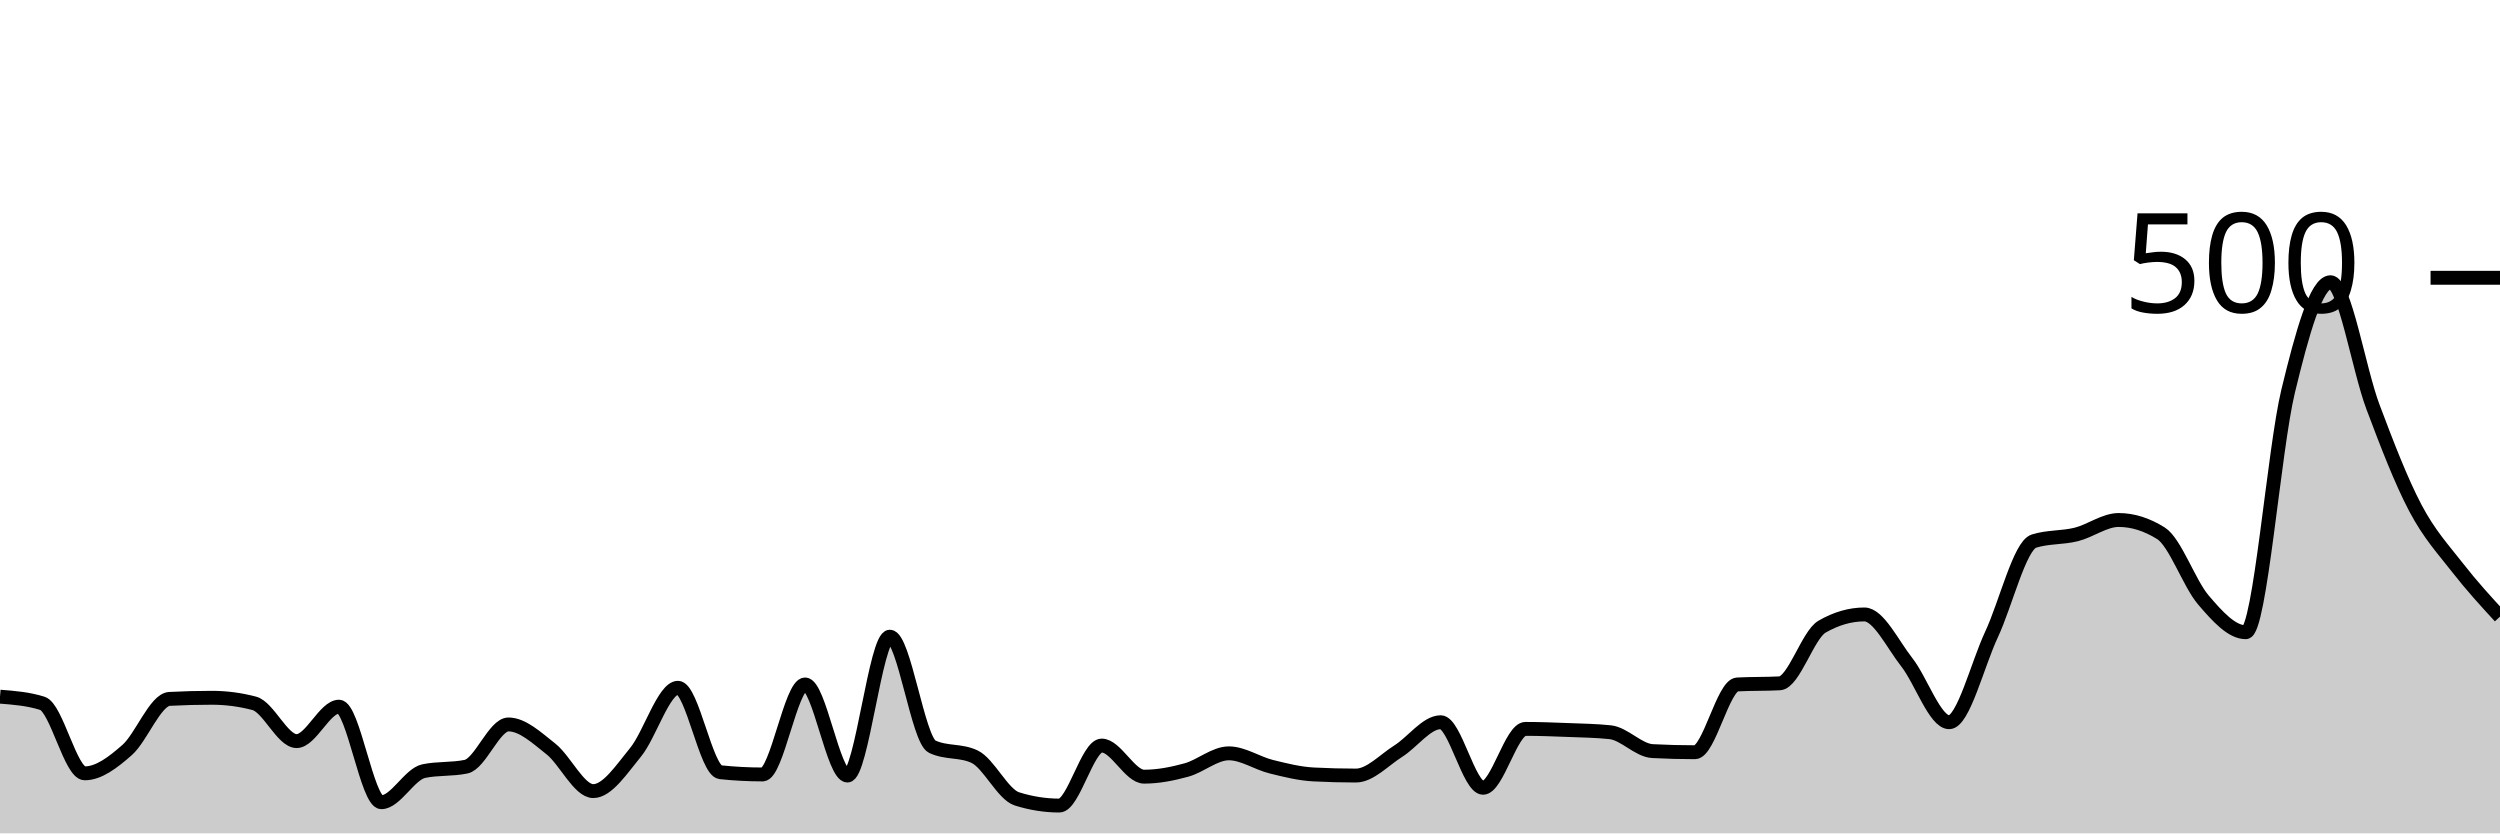
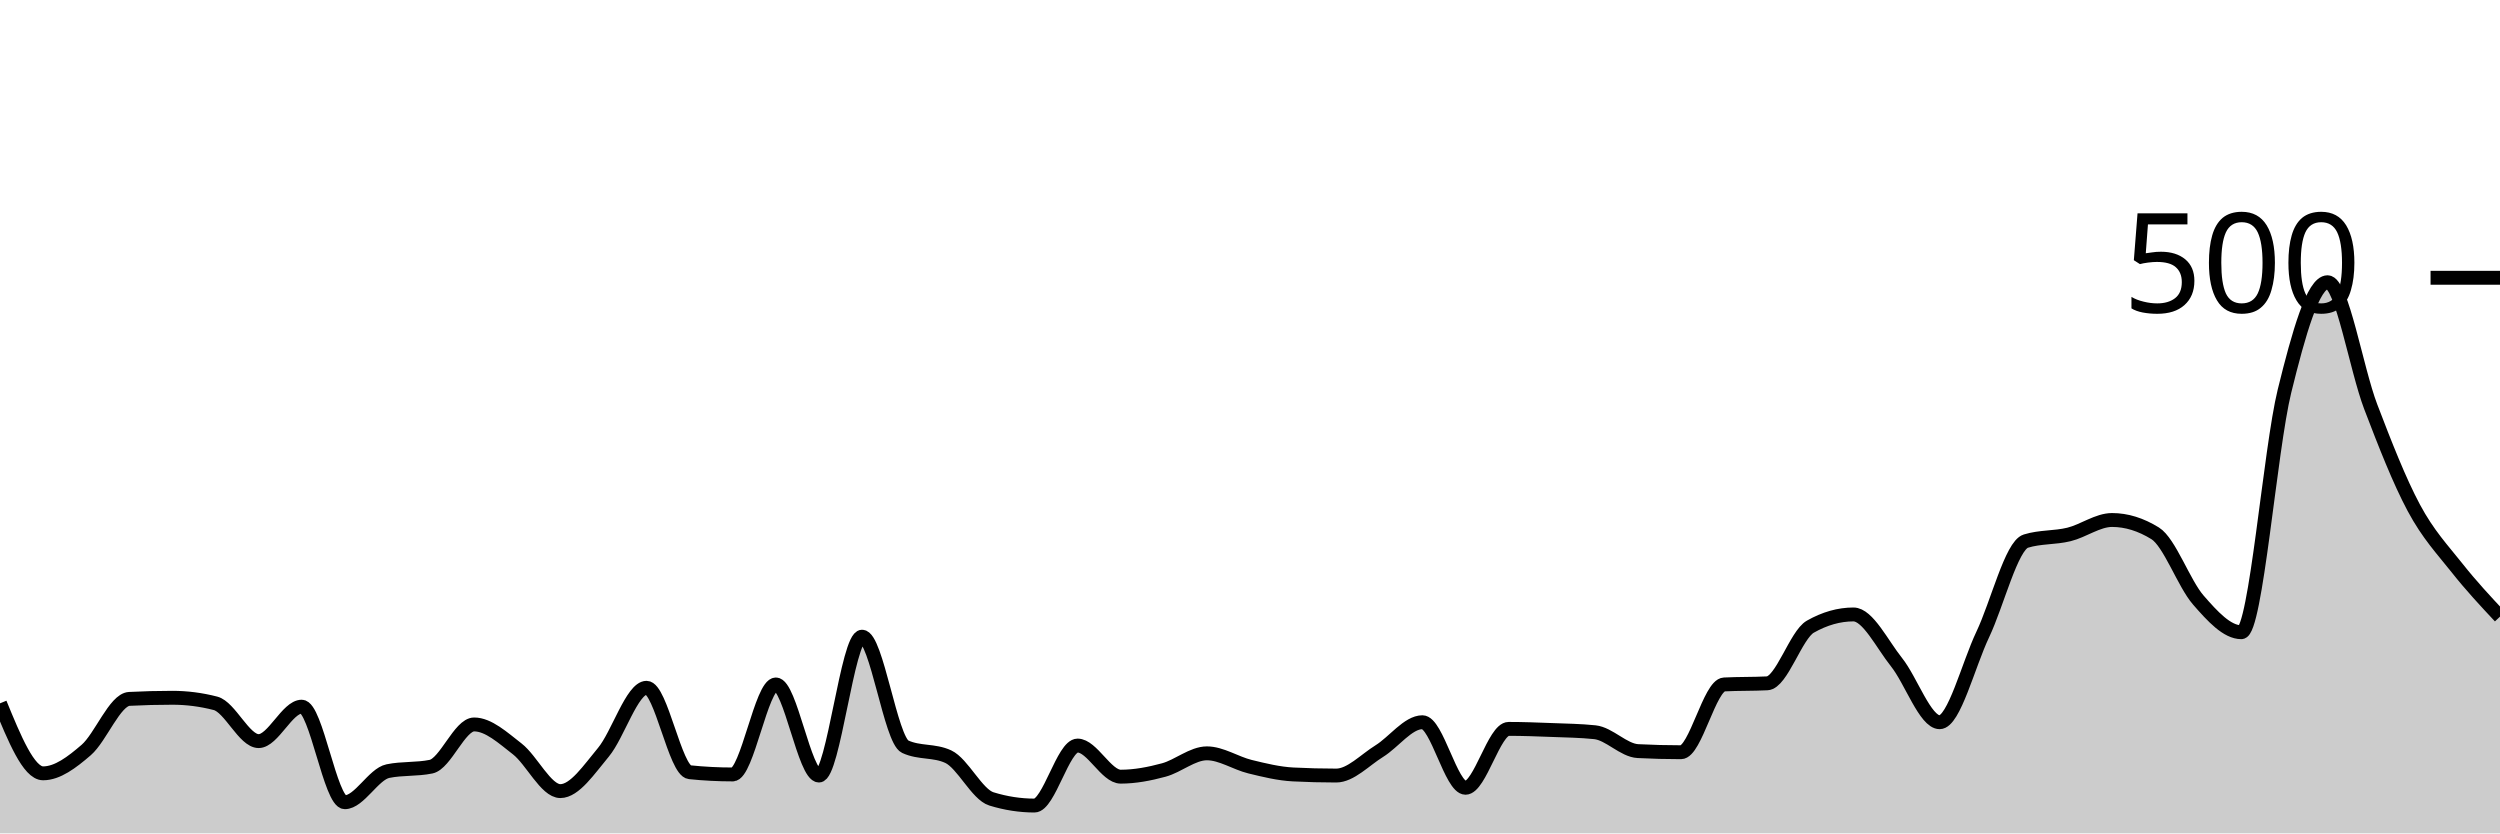
<svg xmlns="http://www.w3.org/2000/svg" viewBox="0 0 180 60">
  <g transform="translate(0,20)">
-     <path class="area" fill="rgba(0, 0, 0, 0.2)" d="M0,30.16C1.017,30.24,2.034,30.32,3.051,30.64C4.068,30.96,5.085,35.68,6.102,35.68C7.119,35.68,8.136,34.893,9.153,34C10.169,33.107,11.186,30.373,12.203,30.32C13.22,30.267,14.237,30.24,15.254,30.24C16.271,30.24,17.288,30.373,18.305,30.64C19.322,30.907,20.339,33.36,21.356,33.36C22.373,33.36,23.39,30.88,24.407,30.88C25.424,30.88,26.441,37.76,27.458,37.76C28.475,37.76,29.492,35.733,30.508,35.52C31.525,35.307,32.542,35.413,33.559,35.2C34.576,34.987,35.593,32.16,36.61,32.16C37.627,32.16,38.644,33.12,39.661,33.92C40.678,34.72,41.695,36.96,42.712,36.96C43.729,36.96,44.746,35.4,45.763,34.16C46.78,32.92,47.797,29.52,48.814,29.52C49.831,29.52,50.847,35.493,51.864,35.6C52.881,35.707,53.898,35.76,54.915,35.76C55.932,35.76,56.949,29.28,57.966,29.28C58.983,29.28,60,35.84,61.017,35.84C62.034,35.84,63.051,25.84,64.068,25.84C65.085,25.84,66.102,33.28,67.119,33.76C68.136,34.24,69.153,34,70.169,34.48C71.186,34.96,72.203,37.2,73.22,37.52C74.237,37.84,75.254,38,76.271,38C77.288,38,78.305,33.68,79.322,33.68C80.339,33.68,81.356,35.92,82.373,35.92C83.39,35.92,84.407,35.72,85.424,35.44C86.441,35.16,87.458,34.24,88.475,34.24C89.492,34.24,90.508,34.947,91.525,35.2C92.542,35.453,93.559,35.707,94.576,35.76C95.593,35.813,96.61,35.84,97.627,35.84C98.644,35.84,99.661,34.72,100.678,34.08C101.695,33.44,102.712,32,103.729,32C104.746,32,105.763,36.72,106.78,36.72C107.797,36.72,108.814,32.48,109.831,32.48C110.847,32.48,111.864,32.52,112.881,32.56C113.898,32.6,114.915,32.613,115.932,32.72C116.949,32.827,117.966,34.027,118.983,34.08C120,34.133,121.017,34.16,122.034,34.16C123.051,34.16,124.068,29.333,125.085,29.28C126.102,29.227,127.119,29.253,128.136,29.2C129.153,29.147,130.169,25.707,131.186,25.12C132.203,24.533,133.22,24.24,134.237,24.24C135.254,24.24,136.271,26.387,137.288,27.68C138.305,28.973,139.322,32,140.339,32C141.356,32,142.373,27.853,143.39,25.68C144.407,23.507,145.424,19.28,146.441,18.96C147.458,18.64,148.475,18.733,149.492,18.48C150.508,18.227,151.525,17.44,152.542,17.44C153.559,17.44,154.576,17.76,155.593,18.4C156.61,19.04,157.627,22.013,158.644,23.2C159.661,24.387,160.678,25.52,161.695,25.52C162.712,25.52,163.729,12.36,164.746,8.16C165.763,3.96,166.78,0.32,167.797,0.32C168.814,0.32,169.831,6.573,170.847,9.28C171.864,11.987,172.881,14.627,173.898,16.56C174.915,18.493,175.932,19.573,176.949,20.88C177.966,22.187,178.983,23.293,180,24.4L180,40C178.983,40,177.966,40,176.949,40C175.932,40,174.915,40,173.898,40C172.881,40,171.864,40,170.847,40C169.831,40,168.814,40,167.797,40C166.78,40,165.763,40,164.746,40C163.729,40,162.712,40,161.695,40C160.678,40,159.661,40,158.644,40C157.627,40,156.61,40,155.593,40C154.576,40,153.559,40,152.542,40C151.525,40,150.508,40,149.492,40C148.475,40,147.458,40,146.441,40C145.424,40,144.407,40,143.39,40C142.373,40,141.356,40,140.339,40C139.322,40,138.305,40,137.288,40C136.271,40,135.254,40,134.237,40C133.22,40,132.203,40,131.186,40C130.169,40,129.153,40,128.136,40C127.119,40,126.102,40,125.085,40C124.068,40,123.051,40,122.034,40C121.017,40,120,40,118.983,40C117.966,40,116.949,40,115.932,40C114.915,40,113.898,40,112.881,40C111.864,40,110.847,40,109.831,40C108.814,40,107.797,40,106.78,40C105.763,40,104.746,40,103.729,40C102.712,40,101.695,40,100.678,40C99.661,40,98.644,40,97.627,40C96.61,40,95.593,40,94.576,40C93.559,40,92.542,40,91.525,40C90.508,40,89.492,40,88.475,40C87.458,40,86.441,40,85.424,40C84.407,40,83.39,40,82.373,40C81.356,40,80.339,40,79.322,40C78.305,40,77.288,40,76.271,40C75.254,40,74.237,40,73.22,40C72.203,40,71.186,40,70.169,40C69.153,40,68.136,40,67.119,40C66.102,40,65.085,40,64.068,40C63.051,40,62.034,40,61.017,40C60,40,58.983,40,57.966,40C56.949,40,55.932,40,54.915,40C53.898,40,52.881,40,51.864,40C50.847,40,49.831,40,48.814,40C47.797,40,46.78,40,45.763,40C44.746,40,43.729,40,42.712,40C41.695,40,40.678,40,39.661,40C38.644,40,37.627,40,36.61,40C35.593,40,34.576,40,33.559,40C32.542,40,31.525,40,30.508,40C29.492,40,28.475,40,27.458,40C26.441,40,25.424,40,24.407,40C23.39,40,22.373,40,21.356,40C20.339,40,19.322,40,18.305,40C17.288,40,16.271,40,15.254,40C14.237,40,13.22,40,12.203,40C11.186,40,10.169,40,9.153,40C8.136,40,7.119,40,6.102,40C5.085,40,4.068,40,3.051,40C2.034,40,1.017,40,0,40Z" />
-     <path class="line" stroke="black" fill="none" d="M0,30.16C1.017,30.24,2.034,30.32,3.051,30.64C4.068,30.96,5.085,35.68,6.102,35.68C7.119,35.68,8.136,34.893,9.153,34C10.169,33.107,11.186,30.373,12.203,30.32C13.22,30.267,14.237,30.24,15.254,30.24C16.271,30.24,17.288,30.373,18.305,30.64C19.322,30.907,20.339,33.36,21.356,33.36C22.373,33.36,23.39,30.88,24.407,30.88C25.424,30.88,26.441,37.76,27.458,37.76C28.475,37.76,29.492,35.733,30.508,35.52C31.525,35.307,32.542,35.413,33.559,35.2C34.576,34.987,35.593,32.16,36.61,32.16C37.627,32.16,38.644,33.12,39.661,33.92C40.678,34.72,41.695,36.96,42.712,36.96C43.729,36.96,44.746,35.4,45.763,34.16C46.78,32.92,47.797,29.52,48.814,29.52C49.831,29.52,50.847,35.493,51.864,35.6C52.881,35.707,53.898,35.76,54.915,35.76C55.932,35.76,56.949,29.28,57.966,29.28C58.983,29.28,60,35.84,61.017,35.84C62.034,35.84,63.051,25.84,64.068,25.84C65.085,25.84,66.102,33.28,67.119,33.76C68.136,34.24,69.153,34,70.169,34.48C71.186,34.96,72.203,37.2,73.22,37.52C74.237,37.84,75.254,38,76.271,38C77.288,38,78.305,33.68,79.322,33.68C80.339,33.68,81.356,35.92,82.373,35.92C83.39,35.92,84.407,35.72,85.424,35.44C86.441,35.16,87.458,34.24,88.475,34.24C89.492,34.24,90.508,34.947,91.525,35.2C92.542,35.453,93.559,35.707,94.576,35.76C95.593,35.813,96.61,35.84,97.627,35.84C98.644,35.84,99.661,34.72,100.678,34.08C101.695,33.44,102.712,32,103.729,32C104.746,32,105.763,36.72,106.78,36.72C107.797,36.72,108.814,32.48,109.831,32.48C110.847,32.48,111.864,32.52,112.881,32.56C113.898,32.6,114.915,32.613,115.932,32.72C116.949,32.827,117.966,34.027,118.983,34.08C120,34.133,121.017,34.16,122.034,34.16C123.051,34.16,124.068,29.333,125.085,29.28C126.102,29.227,127.119,29.253,128.136,29.2C129.153,29.147,130.169,25.707,131.186,25.12C132.203,24.533,133.22,24.24,134.237,24.24C135.254,24.24,136.271,26.387,137.288,27.68C138.305,28.973,139.322,32,140.339,32C141.356,32,142.373,27.853,143.39,25.68C144.407,23.507,145.424,19.28,146.441,18.96C147.458,18.64,148.475,18.733,149.492,18.48C150.508,18.227,151.525,17.44,152.542,17.44C153.559,17.44,154.576,17.76,155.593,18.4C156.61,19.04,157.627,22.013,158.644,23.2C159.661,24.387,160.678,25.52,161.695,25.52C162.712,25.52,163.729,12.36,164.746,8.16C165.763,3.96,166.78,0.32,167.797,0.32C168.814,0.32,169.831,6.573,170.847,9.28C171.864,11.987,172.881,14.627,173.898,16.56C174.915,18.493,175.932,19.573,176.949,20.88C177.966,22.187,178.983,23.293,180,24.4" />
+     <path class="area" fill="rgba(0, 0, 0, 0.2)" d="M0,30.64C1.034,33.16,2.069,35.68,3.103,35.68C4.138,35.68,5.172,34.893,6.207,34C7.241,33.107,8.276,30.373,9.31,30.32C10.345,30.267,11.379,30.24,12.414,30.24C13.448,30.24,14.483,30.373,15.517,30.64C16.552,30.907,17.586,33.36,18.621,33.36C19.655,33.36,20.69,30.88,21.724,30.88C22.759,30.88,23.793,37.76,24.828,37.76C25.862,37.76,26.897,35.733,27.931,35.52C28.966,35.307,30,35.413,31.034,35.2C32.069,34.987,33.103,32.16,34.138,32.16C35.172,32.16,36.207,33.12,37.241,33.92C38.276,34.72,39.31,36.96,40.345,36.96C41.379,36.96,42.414,35.4,43.448,34.16C44.483,32.92,45.517,29.52,46.552,29.52C47.586,29.52,48.621,35.493,49.655,35.6C50.69,35.707,51.724,35.76,52.759,35.76C53.793,35.76,54.828,29.28,55.862,29.28C56.897,29.28,57.931,35.84,58.966,35.84C60,35.84,61.034,25.84,62.069,25.84C63.103,25.84,64.138,33.28,65.172,33.76C66.207,34.24,67.241,34,68.276,34.48C69.31,34.96,70.345,37.2,71.379,37.52C72.414,37.84,73.448,38,74.483,38C75.517,38,76.552,33.68,77.586,33.68C78.621,33.68,79.655,35.92,80.69,35.92C81.724,35.92,82.759,35.72,83.793,35.44C84.828,35.16,85.862,34.24,86.897,34.24C87.931,34.24,88.966,34.947,90,35.2C91.034,35.453,92.069,35.707,93.103,35.76C94.138,35.813,95.172,35.84,96.207,35.84C97.241,35.84,98.276,34.72,99.31,34.08C100.345,33.44,101.379,32,102.414,32C103.448,32,104.483,36.72,105.517,36.72C106.552,36.72,107.586,32.48,108.621,32.48C109.655,32.48,110.69,32.52,111.724,32.56C112.759,32.6,113.793,32.613,114.828,32.72C115.862,32.827,116.897,34.027,117.931,34.08C118.966,34.133,120,34.16,121.034,34.16C122.069,34.16,123.103,29.333,124.138,29.28C125.172,29.227,126.207,29.253,127.241,29.2C128.276,29.147,129.31,25.707,130.345,25.12C131.379,24.533,132.414,24.24,133.448,24.24C134.483,24.24,135.517,26.387,136.552,27.68C137.586,28.973,138.621,32,139.655,32C140.69,32,141.724,27.853,142.759,25.68C143.793,23.507,144.828,19.28,145.862,18.96C146.897,18.64,147.931,18.733,148.966,18.48C150,18.227,151.034,17.44,152.069,17.44C153.103,17.44,154.138,17.76,155.172,18.4C156.207,19.04,157.241,22.013,158.276,23.2C159.31,24.387,160.345,25.52,161.379,25.52C162.414,25.52,163.448,12.36,164.483,8.16C165.517,3.96,166.552,0.32,167.586,0.32C168.621,0.32,169.655,6.573,170.69,9.28C171.724,11.987,172.759,14.627,173.793,16.56C174.828,18.493,175.862,19.573,176.897,20.88C177.931,22.187,178.966,23.293,180,24.4L180,40C178.966,40,177.931,40,176.897,40C175.862,40,174.828,40,173.793,40C172.759,40,171.724,40,170.69,40C169.655,40,168.621,40,167.586,40C166.552,40,165.517,40,164.483,40C163.448,40,162.414,40,161.379,40C160.345,40,159.31,40,158.276,40C157.241,40,156.207,40,155.172,40C154.138,40,153.103,40,152.069,40C151.034,40,150,40,148.966,40C147.931,40,146.897,40,145.862,40C144.828,40,143.793,40,142.759,40C141.724,40,140.69,40,139.655,40C138.621,40,137.586,40,136.552,40C135.517,40,134.483,40,133.448,40C132.414,40,131.379,40,130.345,40C129.31,40,128.276,40,127.241,40C126.207,40,125.172,40,124.138,40C123.103,40,122.069,40,121.034,40C120,40,118.966,40,117.931,40C116.897,40,115.862,40,114.828,40C113.793,40,112.759,40,111.724,40C110.69,40,109.655,40,108.621,40C107.586,40,106.552,40,105.517,40C104.483,40,103.448,40,102.414,40C101.379,40,100.345,40,99.31,40C98.276,40,97.241,40,96.207,40C95.172,40,94.138,40,93.103,40C92.069,40,91.034,40,90,40C88.966,40,87.931,40,86.897,40C85.862,40,84.828,40,83.793,40C82.759,40,81.724,40,80.69,40C79.655,40,78.621,40,77.586,40C76.552,40,75.517,40,74.483,40C73.448,40,72.414,40,71.379,40C70.345,40,69.31,40,68.276,40C67.241,40,66.207,40,65.172,40C64.138,40,63.103,40,62.069,40C61.034,40,60,40,58.966,40C57.931,40,56.897,40,55.862,40C54.828,40,53.793,40,52.759,40C51.724,40,50.69,40,49.655,40C48.621,40,47.586,40,46.552,40C45.517,40,44.483,40,43.448,40C42.414,40,41.379,40,40.345,40C39.31,40,38.276,40,37.241,40C36.207,40,35.172,40,34.138,40C33.103,40,32.069,40,31.034,40C30,40,28.966,40,27.931,40C26.897,40,25.862,40,24.828,40C23.793,40,22.759,40,21.724,40C20.69,40,19.655,40,18.621,40C17.586,40,16.552,40,15.517,40C14.483,40,13.448,40,12.414,40C11.379,40,10.345,40,9.31,40C8.276,40,7.241,40,6.207,40C5.172,40,4.138,40,3.103,40C2.069,40,1.034,40,0,40Z" />
+     <path class="line" stroke="black" fill="none" d="M0,30.64C1.034,33.16,2.069,35.68,3.103,35.68C4.138,35.68,5.172,34.893,6.207,34C7.241,33.107,8.276,30.373,9.31,30.32C10.345,30.267,11.379,30.24,12.414,30.24C13.448,30.24,14.483,30.373,15.517,30.64C16.552,30.907,17.586,33.36,18.621,33.36C19.655,33.36,20.69,30.88,21.724,30.88C22.759,30.88,23.793,37.76,24.828,37.76C25.862,37.76,26.897,35.733,27.931,35.52C28.966,35.307,30,35.413,31.034,35.2C32.069,34.987,33.103,32.16,34.138,32.16C35.172,32.16,36.207,33.12,37.241,33.92C38.276,34.72,39.31,36.96,40.345,36.96C41.379,36.96,42.414,35.4,43.448,34.16C44.483,32.92,45.517,29.52,46.552,29.52C47.586,29.52,48.621,35.493,49.655,35.6C50.69,35.707,51.724,35.76,52.759,35.76C53.793,35.76,54.828,29.28,55.862,29.28C56.897,29.28,57.931,35.84,58.966,35.84C60,35.84,61.034,25.84,62.069,25.84C63.103,25.84,64.138,33.28,65.172,33.76C66.207,34.24,67.241,34,68.276,34.48C69.31,34.96,70.345,37.2,71.379,37.52C72.414,37.84,73.448,38,74.483,38C75.517,38,76.552,33.68,77.586,33.68C78.621,33.68,79.655,35.92,80.69,35.92C81.724,35.92,82.759,35.72,83.793,35.44C84.828,35.16,85.862,34.24,86.897,34.24C87.931,34.24,88.966,34.947,90,35.2C91.034,35.453,92.069,35.707,93.103,35.76C94.138,35.813,95.172,35.84,96.207,35.84C97.241,35.84,98.276,34.72,99.31,34.08C100.345,33.44,101.379,32,102.414,32C103.448,32,104.483,36.72,105.517,36.72C106.552,36.72,107.586,32.48,108.621,32.48C109.655,32.48,110.69,32.52,111.724,32.56C112.759,32.6,113.793,32.613,114.828,32.72C115.862,32.827,116.897,34.027,117.931,34.08C118.966,34.133,120,34.16,121.034,34.16C122.069,34.16,123.103,29.333,124.138,29.28C125.172,29.227,126.207,29.253,127.241,29.2C128.276,29.147,129.31,25.707,130.345,25.12C131.379,24.533,132.414,24.24,133.448,24.24C134.483,24.24,135.517,26.387,136.552,27.68C137.586,28.973,138.621,32,139.655,32C140.69,32,141.724,27.853,142.759,25.68C143.793,23.507,144.828,19.28,145.862,18.96C146.897,18.64,147.931,18.733,148.966,18.48C150,18.227,151.034,17.44,152.069,17.44C153.103,17.44,154.138,17.76,155.172,18.4C156.207,19.04,157.241,22.013,158.276,23.2C159.31,24.387,160.345,25.52,161.379,25.52C162.414,25.52,163.448,12.36,164.483,8.16C165.517,3.96,166.552,0.32,167.586,0.32C168.621,0.32,169.655,6.573,170.69,9.28C171.724,11.987,172.759,14.627,173.793,16.56C174.828,18.493,175.862,19.573,176.897,20.88C177.931,22.187,178.966,23.293,180,24.4" />
    <path class="axis-ceiling" stroke-width="1" stroke="black" fill="none" d="M175,0L180,0" />
    <text class="axis-ceiling-label" font-family="sans-serif" text-anchor="end" font-size="10px" x="170" y="2.5">500</text>
  </g>
</svg>
